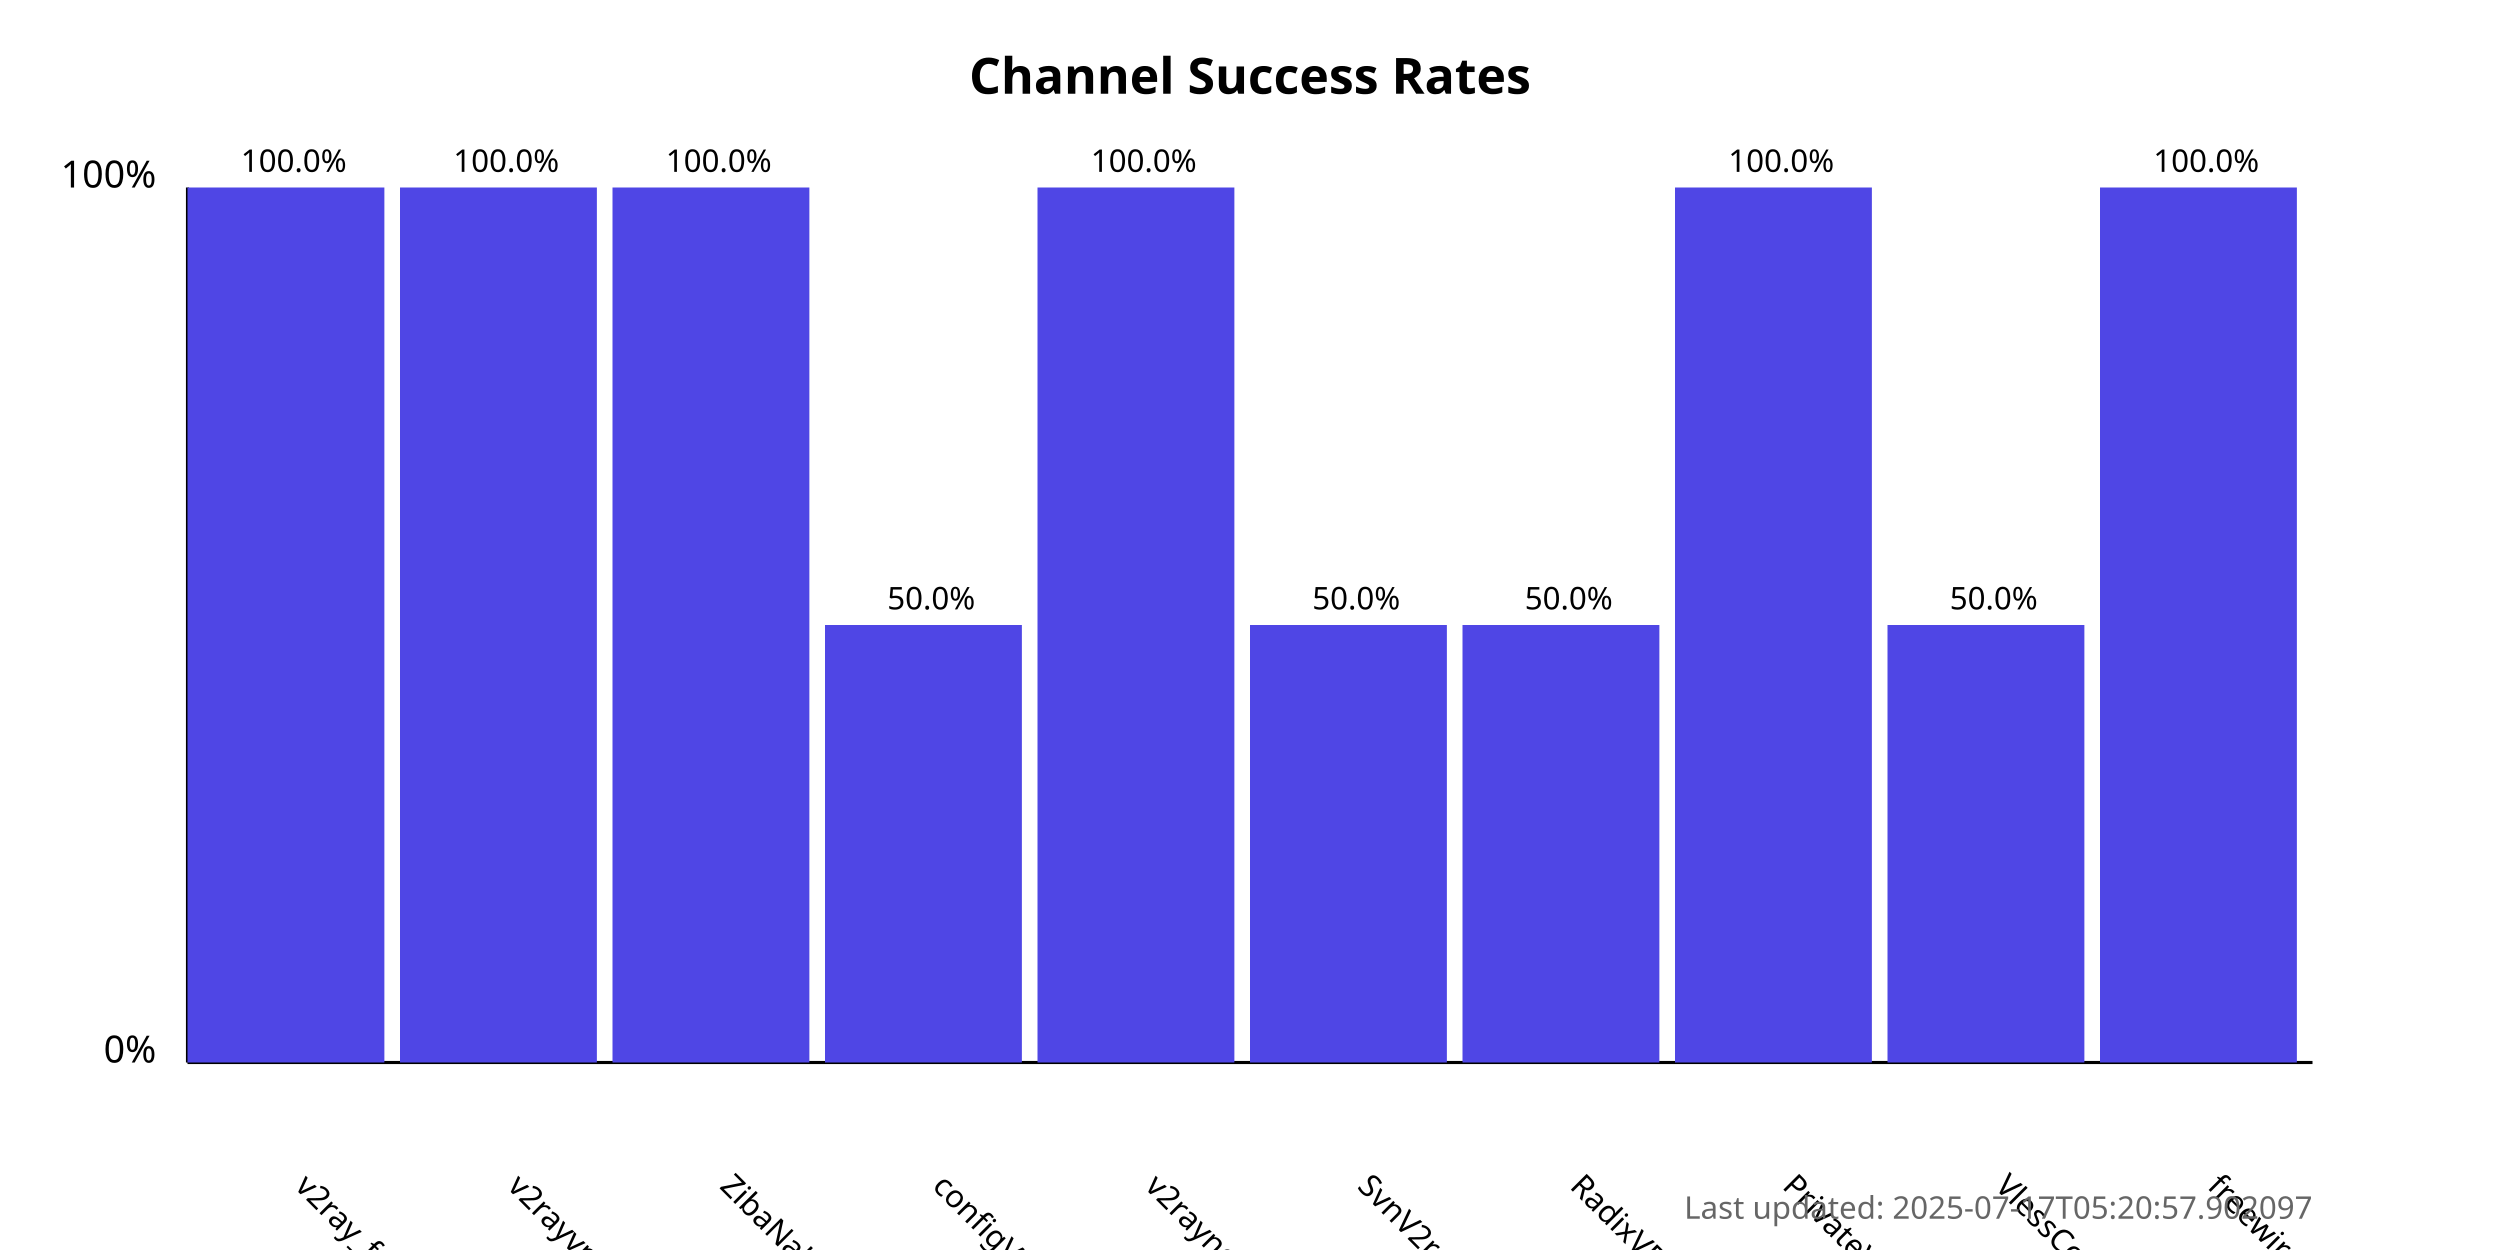
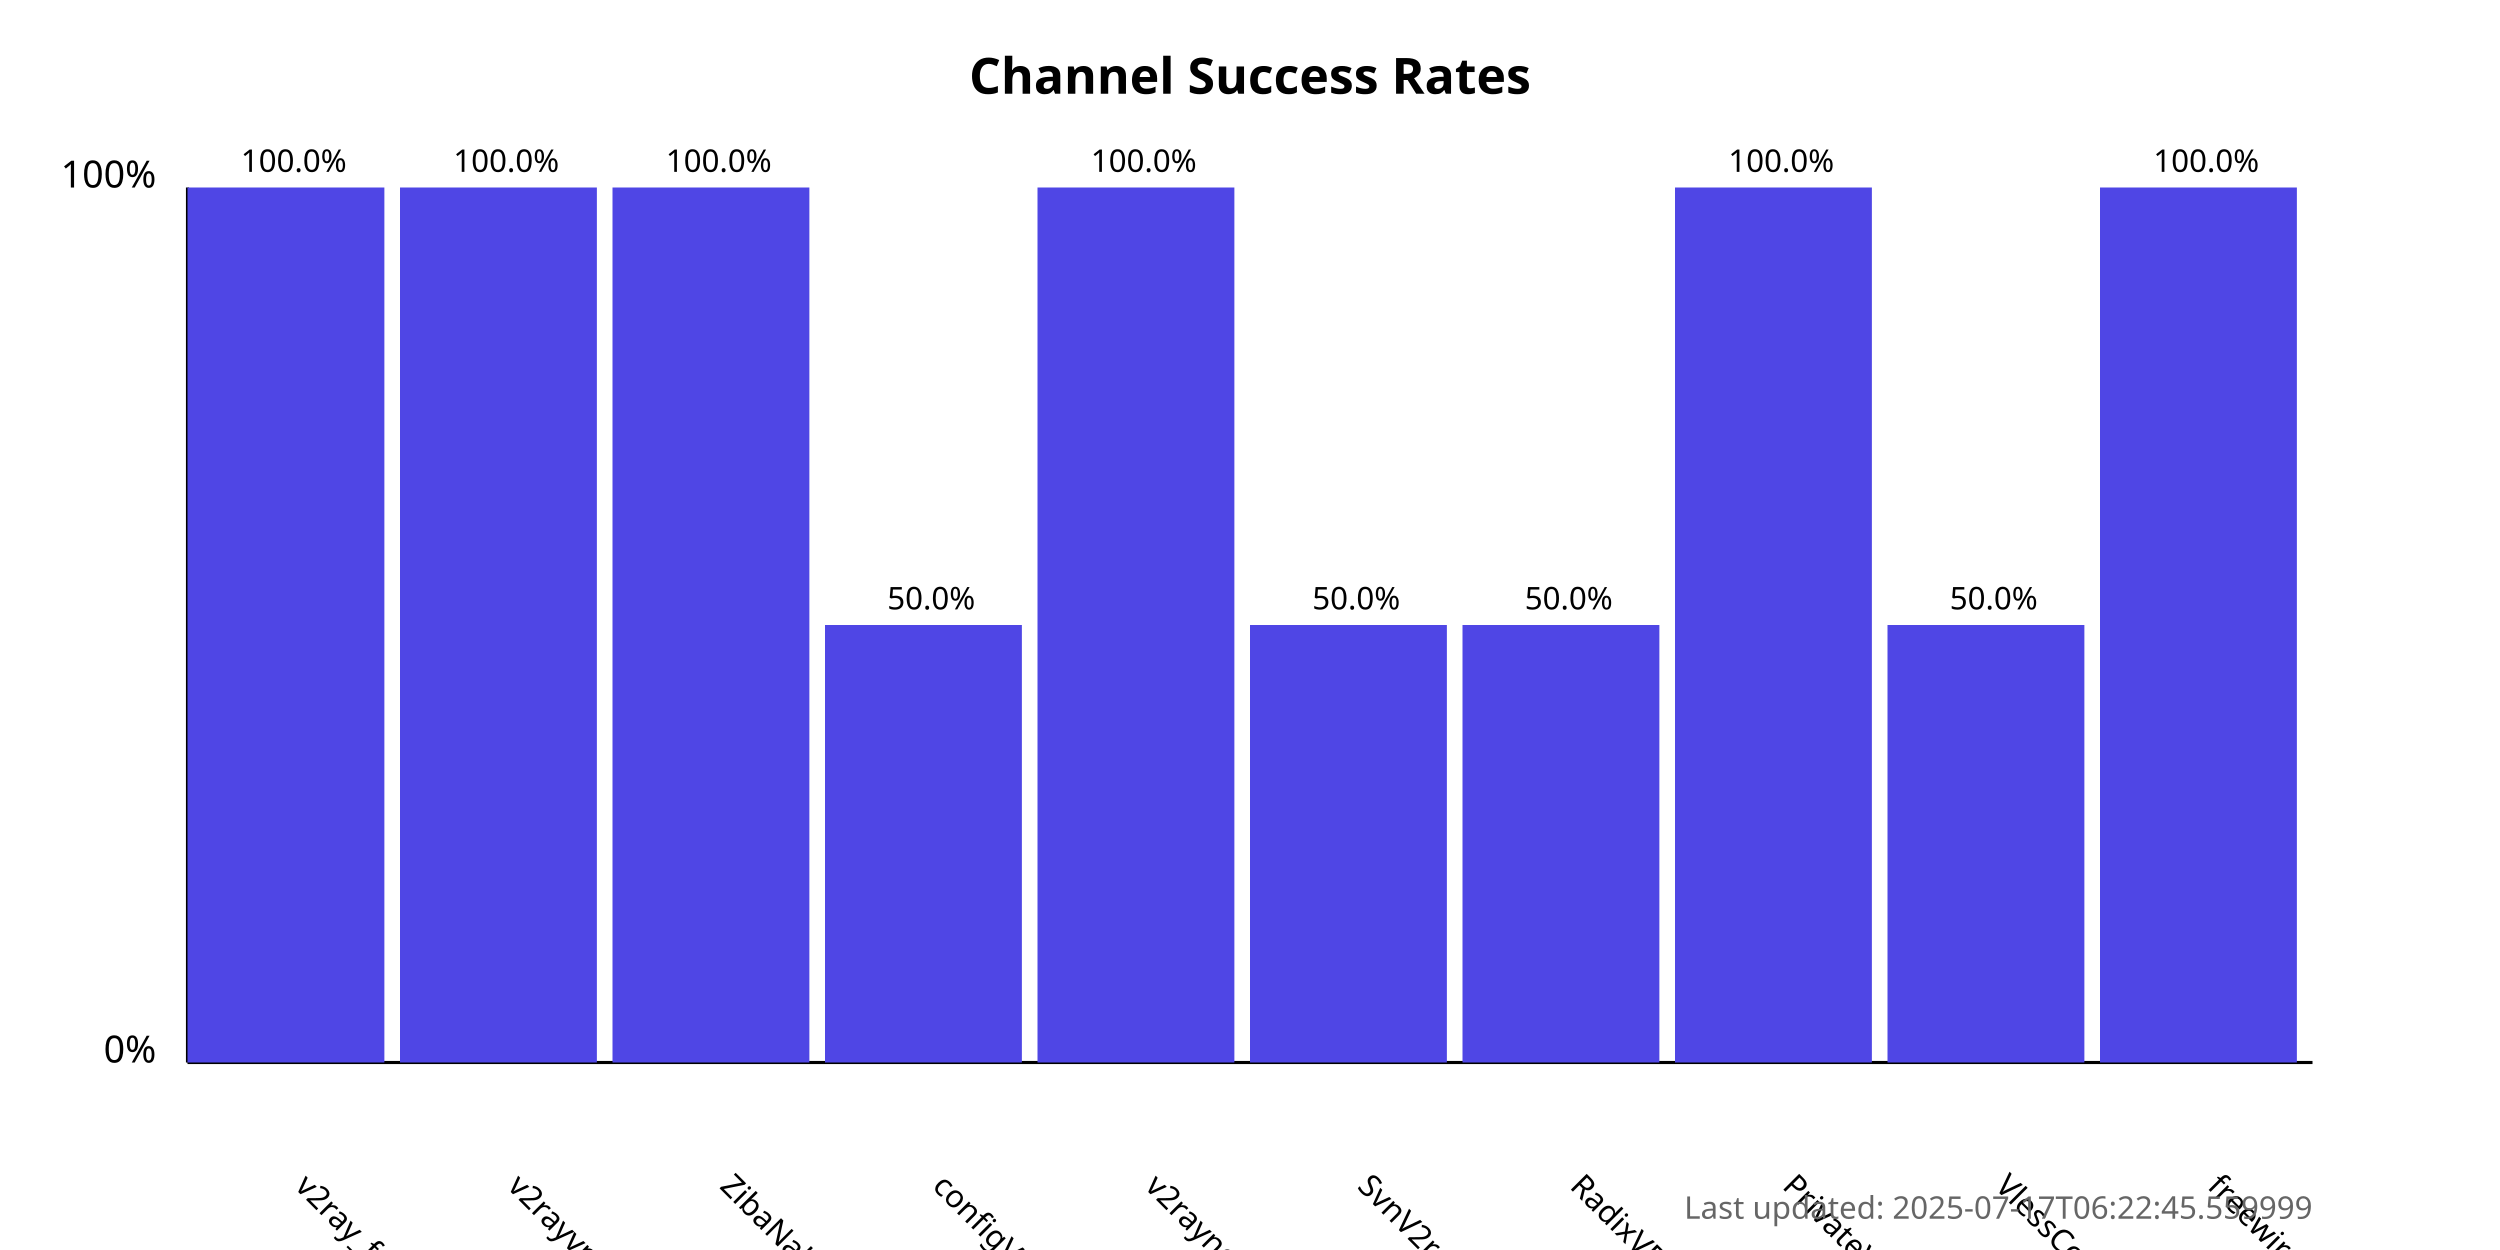
<svg xmlns="http://www.w3.org/2000/svg" width="800" height="400">
  <style>
            .chart-title { font: bold 16px sans-serif; }
            .axis-label { font: 12px sans-serif; }
            .tick-label { font: 10px sans-serif; }
            .bar { fill: #4f46e5; }
            .bar:hover { fill: #6366f1; }
            .timestamp { font: 10px sans-serif; fill: #666; }
        </style>
  <text x="400.0" y="30" text-anchor="middle" class="chart-title">
            Channel Success Rates
        </text>
  <line x1="60" y1="340" x2="60" y2="60" stroke="black" stroke-width="1" />
  <line x1="60" y1="340" x2="740" y2="340" stroke="black" stroke-width="1" />
  <text x="50" y="340" text-anchor="end" class="axis-label">0%</text>
  <text x="50" y="60" text-anchor="end" class="axis-label">100%</text>
  <g>
    <rect x="60" y="60.0" width="63.0" height="280.0" class="bar" />
    <text x="94.0" y="380" transform="rotate(45, 94.0, 380)" text-anchor="start" class="tick-label">
                v2ray_free_conf
            </text>
    <text x="94.0" y="55.0" text-anchor="middle" class="tick-label">
                100.0%
            </text>
  </g>
  <g>
    <rect x="128.0" y="60.0" width="63.0" height="280.0" class="bar" />
    <text x="162.0" y="380" transform="rotate(45, 162.0, 380)" text-anchor="start" class="tick-label">
                v2rayvpno
            </text>
    <text x="162.0" y="55.0" text-anchor="middle" class="tick-label">
                100.0%
            </text>
  </g>
  <g>
    <rect x="196.0" y="60.0" width="63.0" height="280.0" class="bar" />
    <text x="230.0" y="380" transform="rotate(45, 230.0, 380)" text-anchor="start" class="tick-label">
                ZibaNabz
            </text>
    <text x="230.0" y="55.0" text-anchor="middle" class="tick-label">
                100.0%
            </text>
  </g>
  <g>
    <rect x="264.0" y="200.0" width="63.0" height="140.0" class="bar" />
    <text x="298.0" y="380" transform="rotate(45, 298.0, 380)" text-anchor="start" class="tick-label">
                configV2rayForFree
            </text>
    <text x="298.0" y="195.0" text-anchor="middle" class="tick-label">
                50.0%
            </text>
  </g>
  <g>
    <rect x="332.0" y="60.0" width="63.0" height="280.0" class="bar" />
    <text x="366.0" y="380" transform="rotate(45, 366.0, 380)" text-anchor="start" class="tick-label">
                v2rayngvpn
            </text>
    <text x="366.0" y="55.0" text-anchor="middle" class="tick-label">
                100.0%
            </text>
  </g>
  <g>
    <rect x="400.0" y="200.0" width="63.0" height="140.0" class="bar" />
    <text x="434.0" y="380" transform="rotate(45, 434.0, 380)" text-anchor="start" class="tick-label">
                SvnV2ray
            </text>
    <text x="434.0" y="195.0" text-anchor="middle" class="tick-label">
                50.0%
            </text>
  </g>
  <g>
    <rect x="468.0" y="200.0" width="63.0" height="140.0" class="bar" />
    <text x="502.0" y="380" transform="rotate(45, 502.0, 380)" text-anchor="start" class="tick-label">
                RadixVPN
            </text>
    <text x="502.0" y="195.0" text-anchor="middle" class="tick-label">
                50.0%
            </text>
  </g>
  <g>
    <rect x="536.0" y="60.0" width="63.0" height="280.0" class="bar" />
    <text x="570.0" y="380" transform="rotate(45, 570.0, 380)" text-anchor="start" class="tick-label">
                PrivateVPNs
            </text>
    <text x="570.0" y="55.0" text-anchor="middle" class="tick-label">
                100.0%
            </text>
  </g>
  <g>
    <rect x="604.0" y="200.0" width="63.0" height="140.0" class="bar" />
    <text x="638.0" y="380" transform="rotate(45, 638.0, 380)" text-anchor="start" class="tick-label">
                VlessConfig
            </text>
    <text x="638.0" y="195.0" text-anchor="middle" class="tick-label">
                50.0%
            </text>
  </g>
  <g>
    <rect x="672.0" y="60.0" width="63.0" height="280.0" class="bar" />
    <text x="706.0" y="380" transform="rotate(45, 706.0, 380)" text-anchor="start" class="tick-label">
                freewireguard
            </text>
    <text x="706.0" y="55.0" text-anchor="middle" class="tick-label">
                100.0%
            </text>
  </g>
  <text x="740" y="390" text-anchor="end" class="timestamp">
-             Last updated: 2025-07-17T05:20:57.902097
+             Last updated: 2025-07-17T06:22:45.559999
        </text>
</svg>
